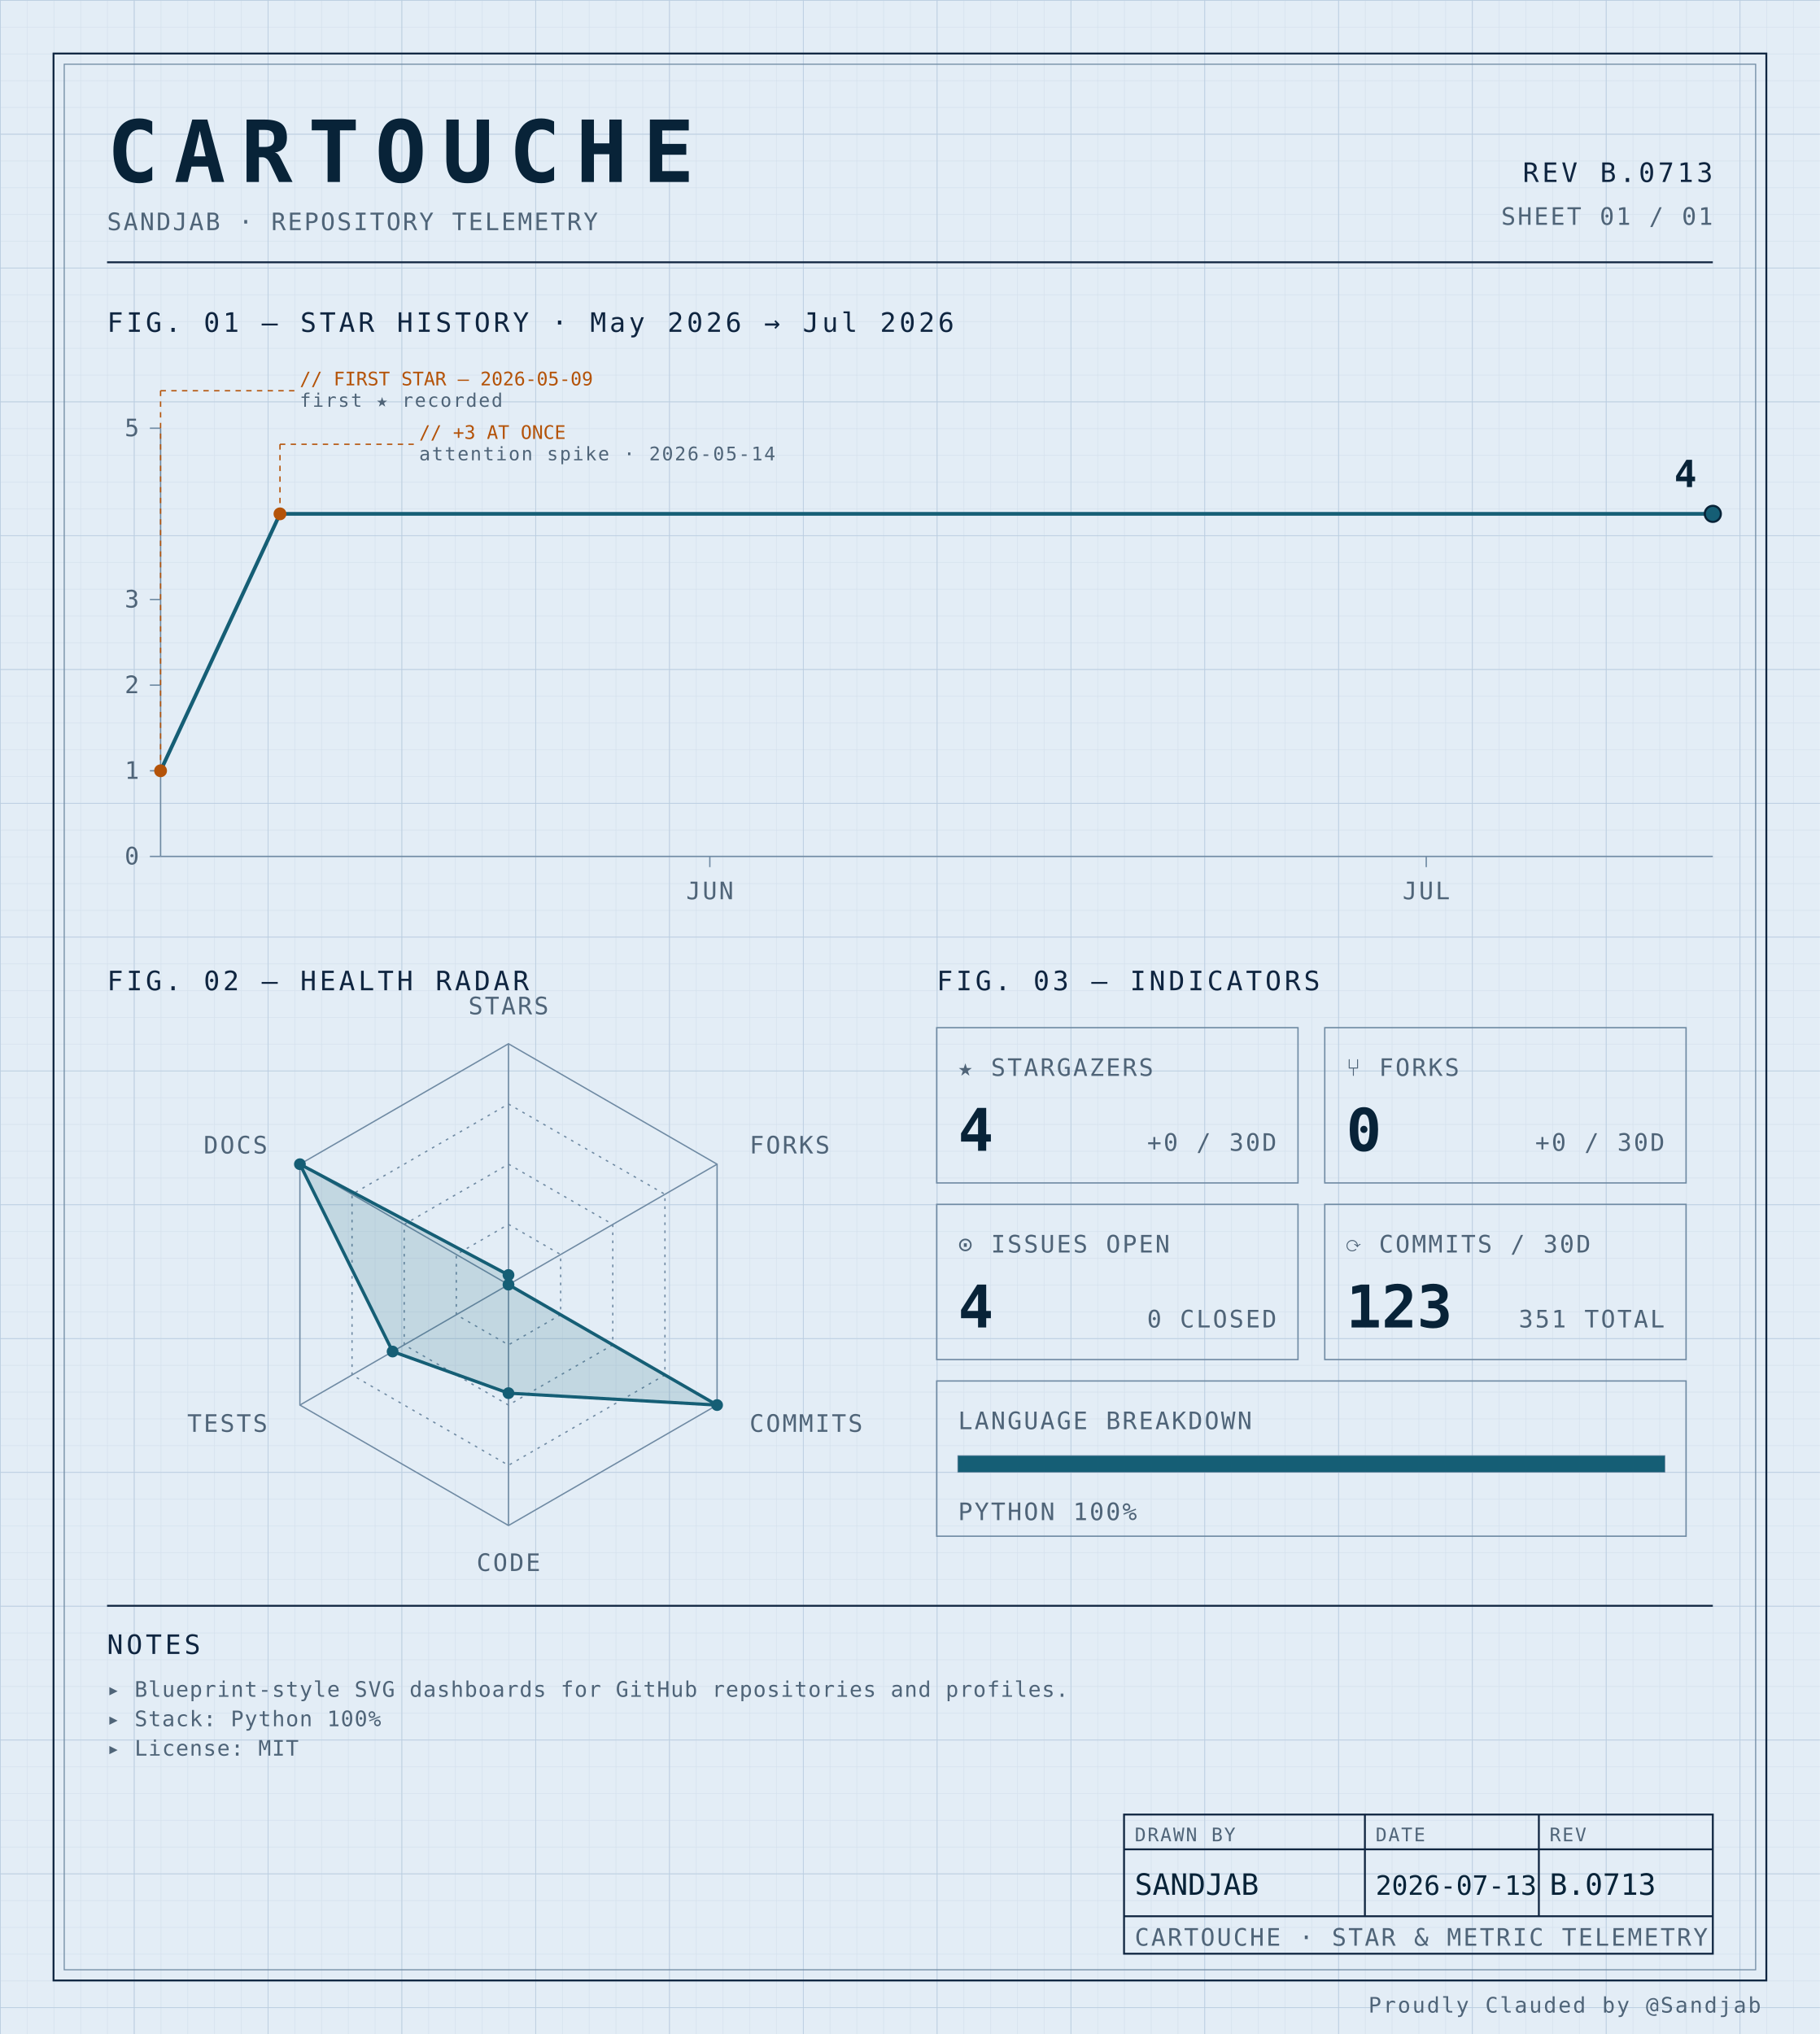
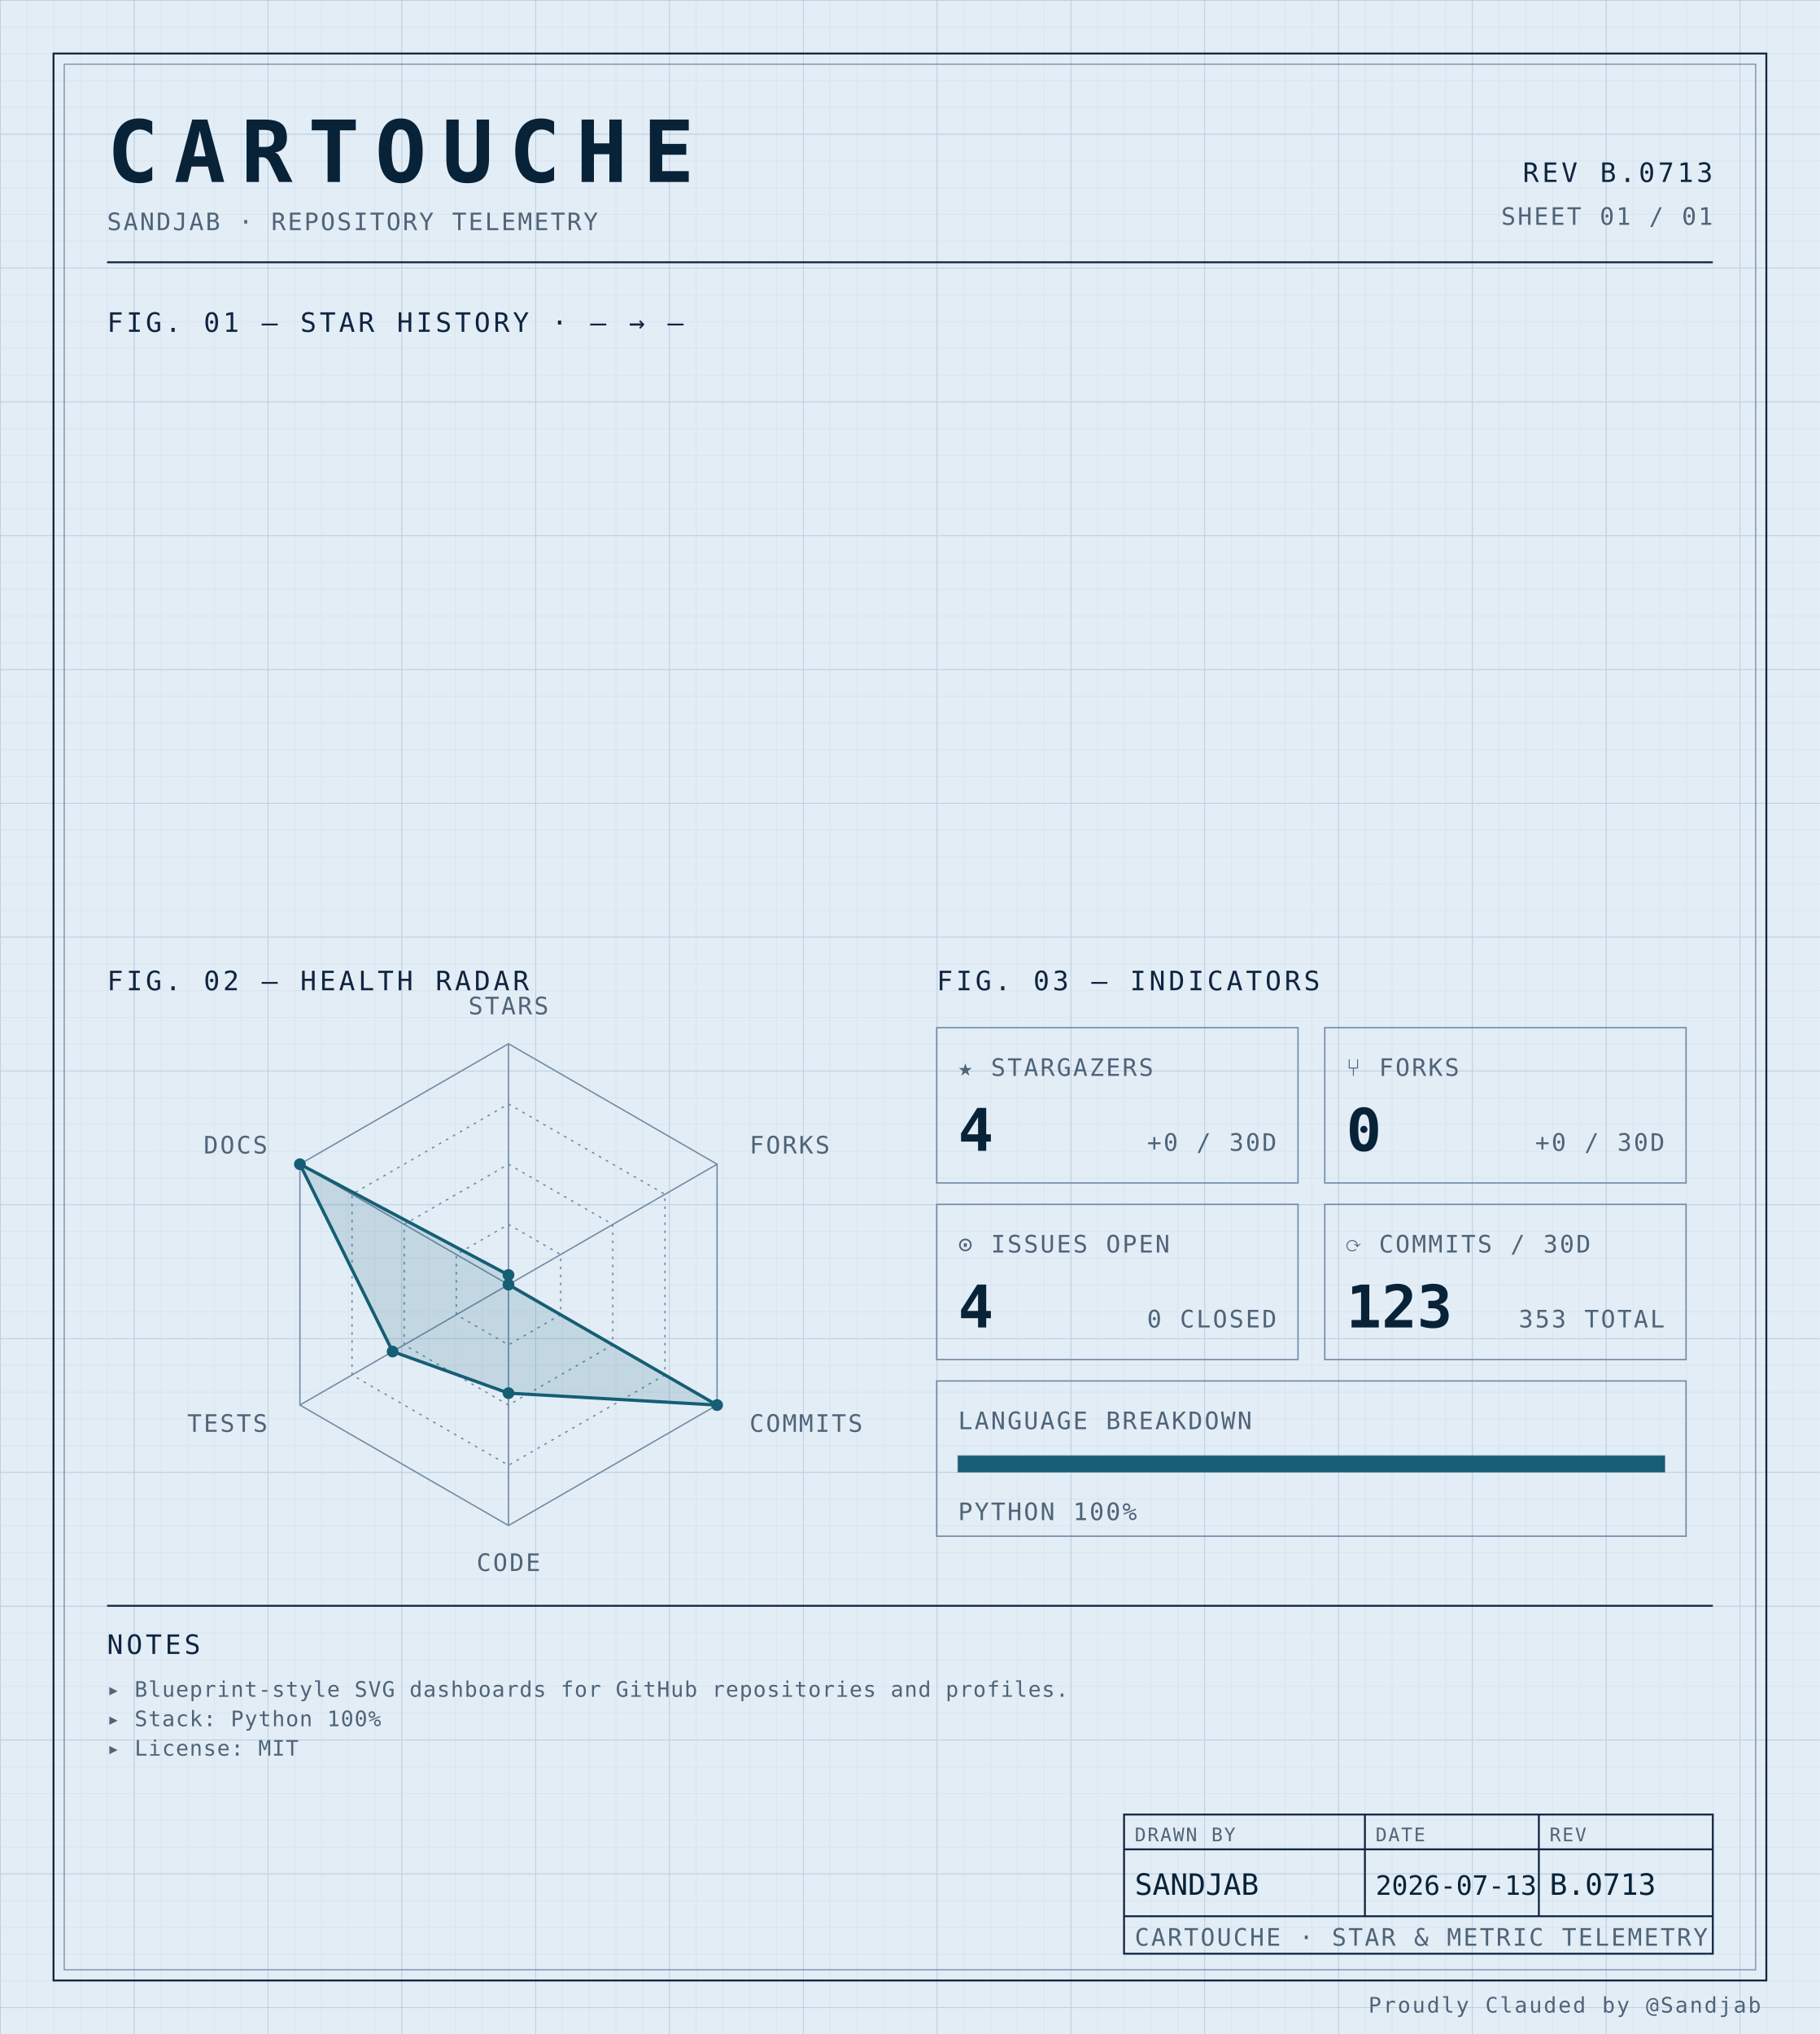
<svg xmlns="http://www.w3.org/2000/svg" width="100%" viewBox="0 0 680 760" role="img">
  <defs>
    <pattern id="grid-fine" width="10" height="10" patternUnits="userSpaceOnUse">
      <path d="M10 0H0V10" fill="none" stroke="#d4e0ec" stroke-width="0.4" />
    </pattern>
    <pattern id="grid-major" width="50" height="50" patternUnits="userSpaceOnUse">
      <path d="M50 0H0V50" fill="none" stroke="#b8cce0" stroke-width="0.5" />
    </pattern>
  </defs>
  <rect x="0" y="0" width="680" height="760" fill="#e3edf6" />
  <rect x="0" y="0" width="680" height="760" fill="url(#grid-fine)" />
  <rect x="0" y="0" width="680" height="760" fill="url(#grid-major)" />
  <rect x="20" y="20" width="640" height="720" fill="none" stroke="#0f2540" stroke-width="0.7" />
  <rect x="24" y="24" width="632" height="712" fill="none" stroke="#6f8aa3" stroke-width="0.4" />
  <text x="40" y="68" font-family="ui-monospace, 'SF Mono', 'JetBrains Mono', 'Cascadia Code', Consolas, monospace" font-size="32" font-weight="700" fill="#082338" text-anchor="start" letter-spacing="0.18em">CARTOUCHE</text>
  <text x="40" y="86" font-family="ui-monospace, 'SF Mono', 'JetBrains Mono', 'Cascadia Code', Consolas, monospace" font-size="9" font-weight="400" fill="#4f6478" text-anchor="start" letter-spacing="0.08em">SANDJAB · REPOSITORY TELEMETRY</text>
  <text x="640" y="68" font-family="ui-monospace, 'SF Mono', 'JetBrains Mono', 'Cascadia Code', Consolas, monospace" font-size="10" font-weight="400" fill="#0f2540" text-anchor="end" letter-spacing="0.12em">REV B.0713</text>
  <text x="640" y="84" font-family="ui-monospace, 'SF Mono', 'JetBrains Mono', 'Cascadia Code', Consolas, monospace" font-size="9" font-weight="400" fill="#4f6478" text-anchor="end" letter-spacing="0.08em">SHEET 01 / 01</text>
  <line x1="40" y1="98" x2="640" y2="98" stroke="#0f2540" stroke-width="0.7" />
-   <text x="40" y="124" font-family="ui-monospace, 'SF Mono', 'JetBrains Mono', 'Cascadia Code', Consolas, monospace" font-size="10" font-weight="400" fill="#0f2540" text-anchor="start" letter-spacing="0.12em">FIG. 01 — STAR HISTORY · May 2026 → Jul 2026</text>
-   <line x1="60" y1="160" x2="60" y2="320" stroke="#6f8aa3" stroke-width="0.5" />
-   <line x1="60" y1="320" x2="640" y2="320" stroke="#6f8aa3" stroke-width="0.5" />
-   <line x1="56" y1="320.0" x2="60" y2="320.0" stroke="#6f8aa3" stroke-width="0.5" />
-   <text x="52" y="323.0" font-family="ui-monospace, 'SF Mono', 'JetBrains Mono', 'Cascadia Code', Consolas, monospace" font-size="9" font-weight="400" fill="#4f6478" text-anchor="end" letter-spacing="0.08em">0</text>
-   <line x1="56" y1="288.0" x2="60" y2="288.0" stroke="#6f8aa3" stroke-width="0.5" />
-   <text x="52" y="291.0" font-family="ui-monospace, 'SF Mono', 'JetBrains Mono', 'Cascadia Code', Consolas, monospace" font-size="9" font-weight="400" fill="#4f6478" text-anchor="end" letter-spacing="0.08em">1</text>
-   <line x1="56" y1="256.0" x2="60" y2="256.0" stroke="#6f8aa3" stroke-width="0.5" />
-   <text x="52" y="259.0" font-family="ui-monospace, 'SF Mono', 'JetBrains Mono', 'Cascadia Code', Consolas, monospace" font-size="9" font-weight="400" fill="#4f6478" text-anchor="end" letter-spacing="0.08em">2</text>
-   <line x1="56" y1="224.0" x2="60" y2="224.0" stroke="#6f8aa3" stroke-width="0.5" />
-   <text x="52" y="227.0" font-family="ui-monospace, 'SF Mono', 'JetBrains Mono', 'Cascadia Code', Consolas, monospace" font-size="9" font-weight="400" fill="#4f6478" text-anchor="end" letter-spacing="0.08em">3</text>
-   <line x1="56" y1="160.0" x2="60" y2="160.0" stroke="#6f8aa3" stroke-width="0.5" />
-   <text x="52" y="163.0" font-family="ui-monospace, 'SF Mono', 'JetBrains Mono', 'Cascadia Code', Consolas, monospace" font-size="9" font-weight="400" fill="#4f6478" text-anchor="end" letter-spacing="0.08em">5</text>
-   <line x1="265.231" y1="320" x2="265.231" y2="324" stroke="#6f8aa3" stroke-width="0.5" />
-   <text x="265.231" y="336" font-family="ui-monospace, 'SF Mono', 'JetBrains Mono', 'Cascadia Code', Consolas, monospace" font-size="9" font-weight="400" fill="#4f6478" text-anchor="middle" letter-spacing="0.08em">JUN</text>
-   <line x1="532.923" y1="320" x2="532.923" y2="324" stroke="#6f8aa3" stroke-width="0.5" />
-   <text x="532.923" y="336" font-family="ui-monospace, 'SF Mono', 'JetBrains Mono', 'Cascadia Code', Consolas, monospace" font-size="9" font-weight="400" fill="#4f6478" text-anchor="middle" letter-spacing="0.08em">JUL</text>
-   <path d="M 60.00,288.00 L 104.62,192.00 149.23,192.00 193.85,192.00 238.46,192.00 283.08,192.00 327.69,192.00 372.31,192.00 416.92,192.00 461.54,192.00 506.15,192.00 550.77,192.00 595.38,192.00 640.00,192.00 640.00,192.00" fill="none" stroke="#155e75" stroke-width="1.4" stroke-linejoin="round" stroke-linecap="round" />
-   <circle cx="60.0" cy="288.0" r="2.4" fill="#b45309" />
-   <line x1="60.0" y1="288.0" x2="60.0" y2="146" stroke="#b45309" stroke-width="0.5" stroke-dasharray="2,2" fill="none" />
-   <line x1="60.0" y1="146" x2="110.0" y2="146" stroke="#b45309" stroke-width="0.5" stroke-dasharray="2,2" fill="none" />
-   <text x="112.0" y="144" font-family="ui-monospace, 'SF Mono', 'JetBrains Mono', 'Cascadia Code', Consolas, monospace" font-size="7" font-weight="400" fill="#b45309" text-anchor="start" letter-spacing="normal">// FIRST STAR — 2026-05-09</text>
-   <text x="112.0" y="152" font-family="ui-monospace, 'SF Mono', 'JetBrains Mono', 'Cascadia Code', Consolas, monospace" font-size="7" font-weight="400" fill="#4f6478" text-anchor="start" letter-spacing="0.08em">first ★ recorded</text>
-   <circle cx="104.615" cy="192.0" r="2.4" fill="#b45309" />
-   <line x1="104.615" y1="192.0" x2="104.615" y2="166" stroke="#b45309" stroke-width="0.5" stroke-dasharray="2,2" fill="none" />
-   <line x1="104.615" y1="166" x2="154.615" y2="166" stroke="#b45309" stroke-width="0.5" stroke-dasharray="2,2" fill="none" />
-   <text x="156.615" y="164" font-family="ui-monospace, 'SF Mono', 'JetBrains Mono', 'Cascadia Code', Consolas, monospace" font-size="7" font-weight="400" fill="#b45309" text-anchor="start" letter-spacing="normal">// +3 AT ONCE</text>
-   <text x="156.615" y="172" font-family="ui-monospace, 'SF Mono', 'JetBrains Mono', 'Cascadia Code', Consolas, monospace" font-size="7" font-weight="400" fill="#4f6478" text-anchor="start" letter-spacing="0.08em">attention spike · 2026-05-14</text>
-   <circle cx="640.0" cy="192.0" r="3" fill="#155e75" stroke="#082338" stroke-width="0.8" />
-   <text x="634.0" y="182.0" font-family="ui-monospace, 'SF Mono', 'JetBrains Mono', 'Cascadia Code', Consolas, monospace" font-size="14" font-weight="700" fill="#082338" text-anchor="end" letter-spacing="normal">4</text>
+   <text x="40" y="124" font-family="ui-monospace, 'SF Mono', 'JetBrains Mono', 'Cascadia Code', Consolas, monospace" font-size="10" font-weight="400" fill="#0f2540" text-anchor="start" letter-spacing="0.12em">FIG. 01 — STAR HISTORY · — → —</text>
  <text x="40" y="370" font-family="ui-monospace, 'SF Mono', 'JetBrains Mono', 'Cascadia Code', Consolas, monospace" font-size="10" font-weight="400" fill="#0f2540" text-anchor="start" letter-spacing="0.12em">FIG. 02 — HEALTH RADAR</text>
  <g transform="translate(190 480)">
    <polygon points="0.00,-90.00 77.94,-45.00 77.94,45.00 0.00,90.00 -77.94,45.00 -77.94,-45.00" fill="none" stroke="#6f8aa3" stroke-width="0.5" />
    <polygon points="0.00,-67.50 58.46,-33.75 58.46,33.75 0.00,67.50 -58.46,33.75 -58.46,-33.75" fill="none" stroke="#6f8aa3" stroke-width="0.5" stroke-dasharray="1,2" />
    <polygon points="0.00,-45.00 38.97,-22.50 38.97,22.50 0.00,45.00 -38.97,22.50 -38.97,-22.50" fill="none" stroke="#6f8aa3" stroke-width="0.5" stroke-dasharray="1,2" />
    <polygon points="0.00,-22.50 19.49,-11.25 19.49,11.25 0.00,22.50 -19.49,11.25 -19.49,-11.25" fill="none" stroke="#6f8aa3" stroke-width="0.5" stroke-dasharray="1,2" />
    <line x1="0" y1="0" x2="0.00" y2="-90.00" stroke="#6f8aa3" stroke-width="0.5" />
    <line x1="0" y1="0" x2="77.94" y2="-45.00" stroke="#6f8aa3" stroke-width="0.5" />
    <line x1="0" y1="0" x2="77.94" y2="45.00" stroke="#6f8aa3" stroke-width="0.5" />
    <line x1="0" y1="0" x2="0.00" y2="90.00" stroke="#6f8aa3" stroke-width="0.5" />
    <line x1="0" y1="0" x2="-77.94" y2="45.00" stroke="#6f8aa3" stroke-width="0.5" />
    <line x1="0" y1="0" x2="-77.94" y2="-45.00" stroke="#6f8aa3" stroke-width="0.5" />
    <polygon points="0.00,-3.60 0.00,0.00 77.94,45.00 0.00,40.55 -43.30,25.00 -77.94,-45.00" fill="#155e75" fill-opacity="0.16" stroke="#155e75" stroke-width="1.2" />
    <circle cx="0.00" cy="-3.60" r="2.2" fill="#155e75" />
    <circle cx="0.00" cy="0.00" r="2.2" fill="#155e75" />
    <circle cx="77.94" cy="45.00" r="2.2" fill="#155e75" />
    <circle cx="0.00" cy="40.55" r="2.2" fill="#155e75" />
    <circle cx="-43.30" cy="25.00" r="2.2" fill="#155e75" />
    <circle cx="-77.94" cy="-45.00" r="2.2" fill="#155e75" />
    <text x="6.3681633555662356e-15" y="-101" font-family="ui-monospace, 'SF Mono', 'JetBrains Mono', 'Cascadia Code', Consolas, monospace" font-size="9" font-weight="400" fill="#4f6478" text-anchor="middle" letter-spacing="0.08em">STARS</text>
    <text x="90.067" y="-49" font-family="ui-monospace, 'SF Mono', 'JetBrains Mono', 'Cascadia Code', Consolas, monospace" font-size="9" font-weight="400" fill="#4f6478" text-anchor="start" letter-spacing="0.08em">FORKS</text>
    <text x="90.067" y="55" font-family="ui-monospace, 'SF Mono', 'JetBrains Mono', 'Cascadia Code', Consolas, monospace" font-size="9" font-weight="400" fill="#4f6478" text-anchor="start" letter-spacing="0.08em">COMMITS</text>
    <text x="6.3681633555662356e-15" y="107" font-family="ui-monospace, 'SF Mono', 'JetBrains Mono', 'Cascadia Code', Consolas, monospace" font-size="9" font-weight="400" fill="#4f6478" text-anchor="middle" letter-spacing="0.08em">CODE</text>
    <text x="-90.067" y="55" font-family="ui-monospace, 'SF Mono', 'JetBrains Mono', 'Cascadia Code', Consolas, monospace" font-size="9" font-weight="400" fill="#4f6478" text-anchor="end" letter-spacing="0.08em">TESTS</text>
    <text x="-90.067" y="-49" font-family="ui-monospace, 'SF Mono', 'JetBrains Mono', 'Cascadia Code', Consolas, monospace" font-size="9" font-weight="400" fill="#4f6478" text-anchor="end" letter-spacing="0.08em">DOCS</text>
  </g>
  <text x="350" y="370" font-family="ui-monospace, 'SF Mono', 'JetBrains Mono', 'Cascadia Code', Consolas, monospace" font-size="10" font-weight="400" fill="#0f2540" text-anchor="start" letter-spacing="0.12em">FIG. 03 — INDICATORS</text>
  <rect x="350" y="384" width="135" height="58" fill="none" stroke="#6f8aa3" stroke-width="0.5" />
  <text x="358" y="402" font-family="ui-monospace, 'SF Mono', 'JetBrains Mono', 'Cascadia Code', Consolas, monospace" font-size="9" font-weight="400" fill="#4f6478" text-anchor="start" letter-spacing="0.08em">★ STARGAZERS</text>
  <text x="358" y="430" font-family="ui-monospace, 'SF Mono', 'JetBrains Mono', 'Cascadia Code', Consolas, monospace" font-size="22" font-weight="700" fill="#082338" text-anchor="start" letter-spacing="normal">4</text>
  <text x="477" y="430" font-family="ui-monospace, 'SF Mono', 'JetBrains Mono', 'Cascadia Code', Consolas, monospace" font-size="9" font-weight="400" fill="#4f6478" text-anchor="end" letter-spacing="0.08em">+0 / 30D</text>
  <rect x="495" y="384" width="135" height="58" fill="none" stroke="#6f8aa3" stroke-width="0.5" />
  <text x="503" y="402" font-family="ui-monospace, 'SF Mono', 'JetBrains Mono', 'Cascadia Code', Consolas, monospace" font-size="9" font-weight="400" fill="#4f6478" text-anchor="start" letter-spacing="0.08em">⑂ FORKS</text>
  <text x="503" y="430" font-family="ui-monospace, 'SF Mono', 'JetBrains Mono', 'Cascadia Code', Consolas, monospace" font-size="22" font-weight="700" fill="#082338" text-anchor="start" letter-spacing="normal">0</text>
  <text x="622" y="430" font-family="ui-monospace, 'SF Mono', 'JetBrains Mono', 'Cascadia Code', Consolas, monospace" font-size="9" font-weight="400" fill="#4f6478" text-anchor="end" letter-spacing="0.08em">+0 / 30D</text>
  <rect x="350" y="450" width="135" height="58" fill="none" stroke="#6f8aa3" stroke-width="0.5" />
  <text x="358" y="468" font-family="ui-monospace, 'SF Mono', 'JetBrains Mono', 'Cascadia Code', Consolas, monospace" font-size="9" font-weight="400" fill="#4f6478" text-anchor="start" letter-spacing="0.08em">⊙ ISSUES OPEN</text>
  <text x="358" y="496" font-family="ui-monospace, 'SF Mono', 'JetBrains Mono', 'Cascadia Code', Consolas, monospace" font-size="22" font-weight="700" fill="#082338" text-anchor="start" letter-spacing="normal">4</text>
  <text x="477" y="496" font-family="ui-monospace, 'SF Mono', 'JetBrains Mono', 'Cascadia Code', Consolas, monospace" font-size="9" font-weight="400" fill="#4f6478" text-anchor="end" letter-spacing="0.08em">0 CLOSED</text>
  <rect x="495" y="450" width="135" height="58" fill="none" stroke="#6f8aa3" stroke-width="0.5" />
  <text x="503" y="468" font-family="ui-monospace, 'SF Mono', 'JetBrains Mono', 'Cascadia Code', Consolas, monospace" font-size="9" font-weight="400" fill="#4f6478" text-anchor="start" letter-spacing="0.08em">⟳ COMMITS / 30D</text>
  <text x="503" y="496" font-family="ui-monospace, 'SF Mono', 'JetBrains Mono', 'Cascadia Code', Consolas, monospace" font-size="22" font-weight="700" fill="#082338" text-anchor="start" letter-spacing="normal">123</text>
-   <text x="622" y="496" font-family="ui-monospace, 'SF Mono', 'JetBrains Mono', 'Cascadia Code', Consolas, monospace" font-size="9" font-weight="400" fill="#4f6478" text-anchor="end" letter-spacing="0.08em">351 TOTAL</text>
+   <text x="622" y="496" font-family="ui-monospace, 'SF Mono', 'JetBrains Mono', 'Cascadia Code', Consolas, monospace" font-size="9" font-weight="400" fill="#4f6478" text-anchor="end" letter-spacing="0.08em">353 TOTAL</text>
  <rect x="350" y="516" width="280" height="58" fill="none" stroke="#6f8aa3" stroke-width="0.5" />
  <text x="358" y="534" font-family="ui-monospace, 'SF Mono', 'JetBrains Mono', 'Cascadia Code', Consolas, monospace" font-size="9" font-weight="400" fill="#4f6478" text-anchor="start" letter-spacing="0.08em">LANGUAGE BREAKDOWN</text>
  <rect x="358" y="544" width="264" height="6" fill="none" stroke="#6f8aa3" stroke-width="0.5" />
  <rect x="358" y="544" width="264.00" height="6" fill="#155e75" />
  <text x="358" y="568" font-family="ui-monospace, 'SF Mono', 'JetBrains Mono', 'Cascadia Code', Consolas, monospace" font-size="9" font-weight="400" fill="#4f6478" text-anchor="start" letter-spacing="0.08em">PYTHON 100%</text>
  <line x1="40" y1="600" x2="640" y2="600" stroke="#0f2540" stroke-width="0.7" />
  <text x="40" y="618" font-family="ui-monospace, 'SF Mono', 'JetBrains Mono', 'Cascadia Code', Consolas, monospace" font-size="10" font-weight="400" fill="#0f2540" text-anchor="start" letter-spacing="0.12em">NOTES</text>
  <text x="40" y="634" font-family="ui-monospace, 'SF Mono', 'JetBrains Mono', 'Cascadia Code', Consolas, monospace" font-size="8" font-weight="400" fill="#4f6478" text-anchor="start" letter-spacing="0.04em">▸ Blueprint-style SVG dashboards for GitHub repositories and profiles.</text>
  <text x="40" y="645" font-family="ui-monospace, 'SF Mono', 'JetBrains Mono', 'Cascadia Code', Consolas, monospace" font-size="8" font-weight="400" fill="#4f6478" text-anchor="start" letter-spacing="0.04em">▸ Stack: Python 100%</text>
  <text x="40" y="656" font-family="ui-monospace, 'SF Mono', 'JetBrains Mono', 'Cascadia Code', Consolas, monospace" font-size="8" font-weight="400" fill="#4f6478" text-anchor="start" letter-spacing="0.04em">▸ License: MIT</text>
  <rect x="420" y="678" width="220" height="52" fill="none" stroke="#0f2540" stroke-width="0.7" />
  <line x1="420" y1="691" x2="640" y2="691" stroke="#0f2540" stroke-width="0.7" />
  <line x1="420" y1="716" x2="640" y2="716" stroke="#0f2540" stroke-width="0.7" />
  <line x1="510" y1="678" x2="510" y2="716" stroke="#0f2540" stroke-width="0.7" />
  <line x1="575" y1="678" x2="575" y2="716" stroke="#0f2540" stroke-width="0.7" />
  <text x="424" y="688" font-family="ui-monospace, 'SF Mono', 'JetBrains Mono', 'Cascadia Code', Consolas, monospace" font-size="7" font-weight="400" fill="#4f6478" text-anchor="start" letter-spacing="0.08em">DRAWN BY</text>
  <text x="514" y="688" font-family="ui-monospace, 'SF Mono', 'JetBrains Mono', 'Cascadia Code', Consolas, monospace" font-size="7" font-weight="400" fill="#4f6478" text-anchor="start" letter-spacing="0.08em">DATE</text>
  <text x="579" y="688" font-family="ui-monospace, 'SF Mono', 'JetBrains Mono', 'Cascadia Code', Consolas, monospace" font-size="7" font-weight="400" fill="#4f6478" text-anchor="start" letter-spacing="0.08em">REV</text>
  <text x="424" y="708" font-family="ui-monospace, 'SF Mono', 'JetBrains Mono', 'Cascadia Code', Consolas, monospace" font-size="11" font-weight="400" fill="#082338" text-anchor="start" letter-spacing="normal">SANDJAB</text>
  <text x="514" y="708" font-family="ui-monospace, 'SF Mono', 'JetBrains Mono', 'Cascadia Code', Consolas, monospace" font-size="10" font-weight="400" fill="#082338" text-anchor="start" letter-spacing="normal">2026-07-13</text>
  <text x="579" y="708" font-family="ui-monospace, 'SF Mono', 'JetBrains Mono', 'Cascadia Code', Consolas, monospace" font-size="11" font-weight="400" fill="#082338" text-anchor="start" letter-spacing="normal">B.0713</text>
  <text x="424" y="727" font-family="ui-monospace, 'SF Mono', 'JetBrains Mono', 'Cascadia Code', Consolas, monospace" font-size="9" font-weight="400" fill="#4f6478" text-anchor="start" letter-spacing="0.08em">CARTOUCHE · STAR &amp; METRIC TELEMETRY</text>
  <text x="658" y="752" font-family="ui-monospace, 'SF Mono', 'JetBrains Mono', 'Cascadia Code', Consolas, monospace" font-size="8" font-weight="400" fill="#4f6478" text-anchor="end" letter-spacing="0.08em">Proudly Clauded by @Sandjab</text>
</svg>
